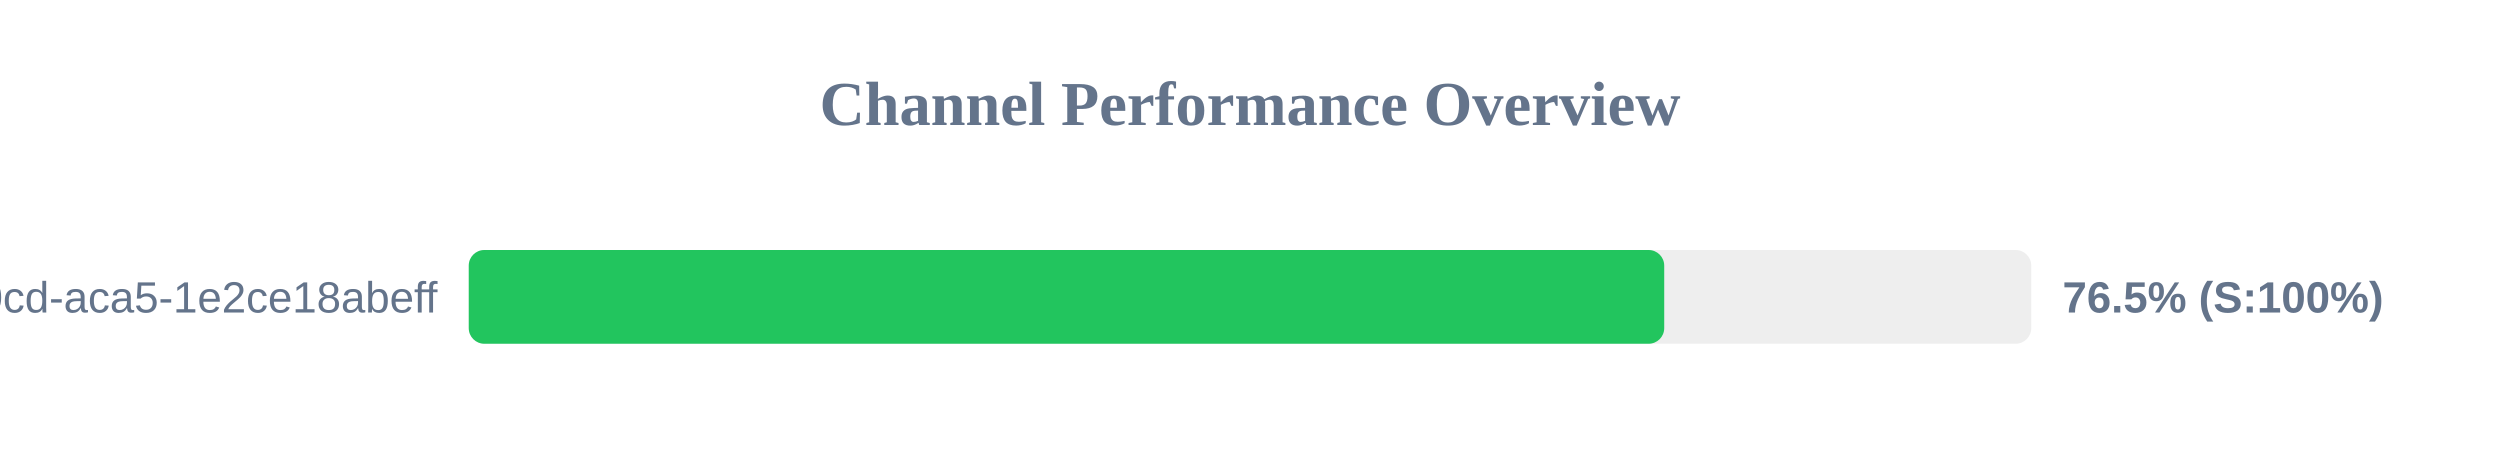
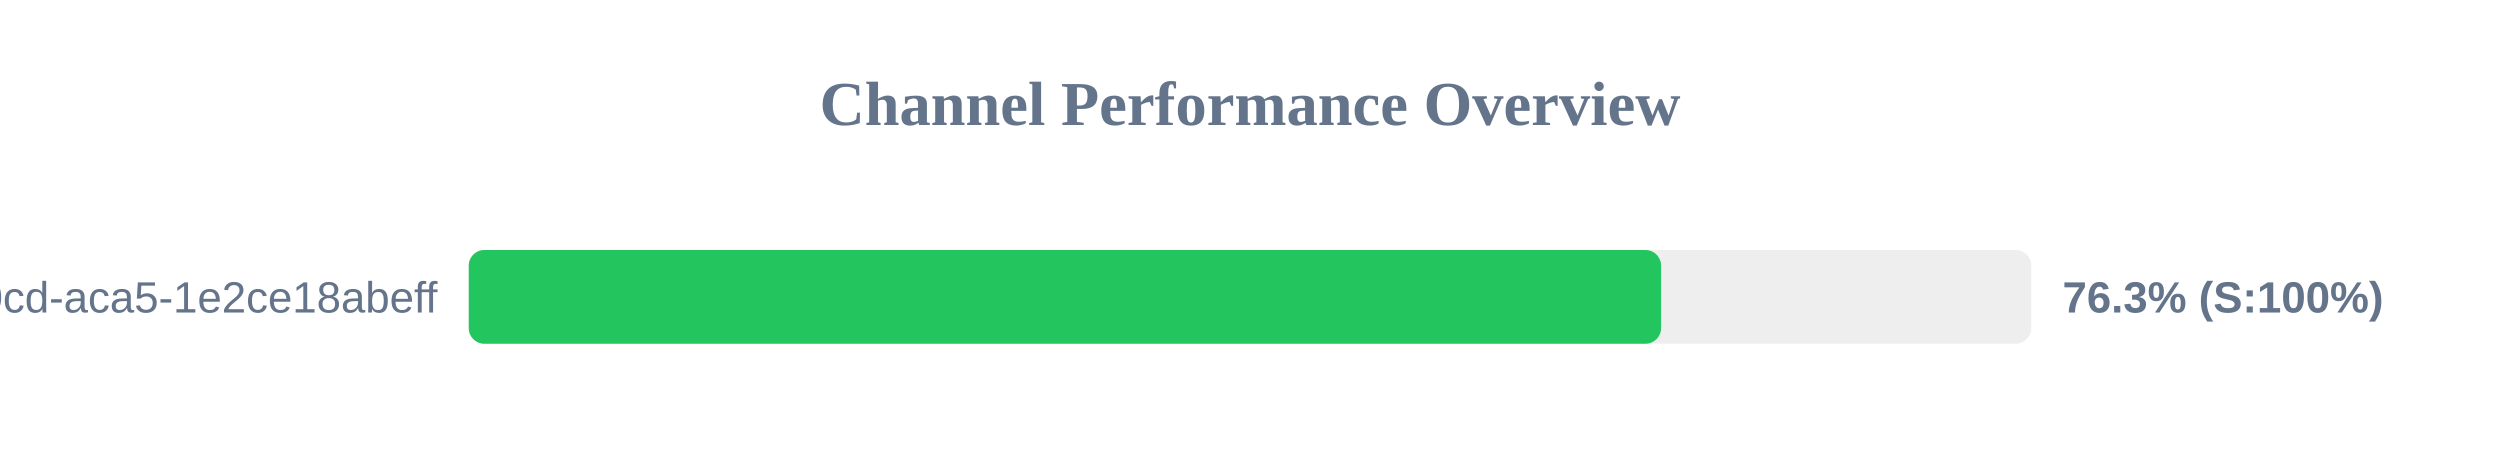
<svg xmlns="http://www.w3.org/2000/svg" width="800" height="150" version="1.1">
  <style>
        .row { font: 14px Arial; fill: #64748b; }
        .score { font: bold 14px Arial; fill: #64748b; }
    </style>
  <text x="400" y="40" text-anchor="middle" font-size="20px" font-weight="bold" fill="#64748b">Channel Performance Overview</text>
  <rect x="150" y="80" width="500" height="30" fill="#eee" rx="5" />
-   <rect x="150" y="80" width="382.55" height="30" fill="#22c55e" rx="5" />
+   <rect x="150" y="80" width="381.55" height="30" fill="#22c55e" rx="5" />
  <text x="140" y="100" text-anchor="end" class="row">?uuid=ebbeef45-0fd8-40cd-aca5-1e2ce18abeff</text>
-   <text x="660" y="100" text-anchor="start" class="score">76.5% (S:100%)</text>
+   <text x="660" y="100" text-anchor="start" class="score">76.3% (S:100%)</text>
</svg>
